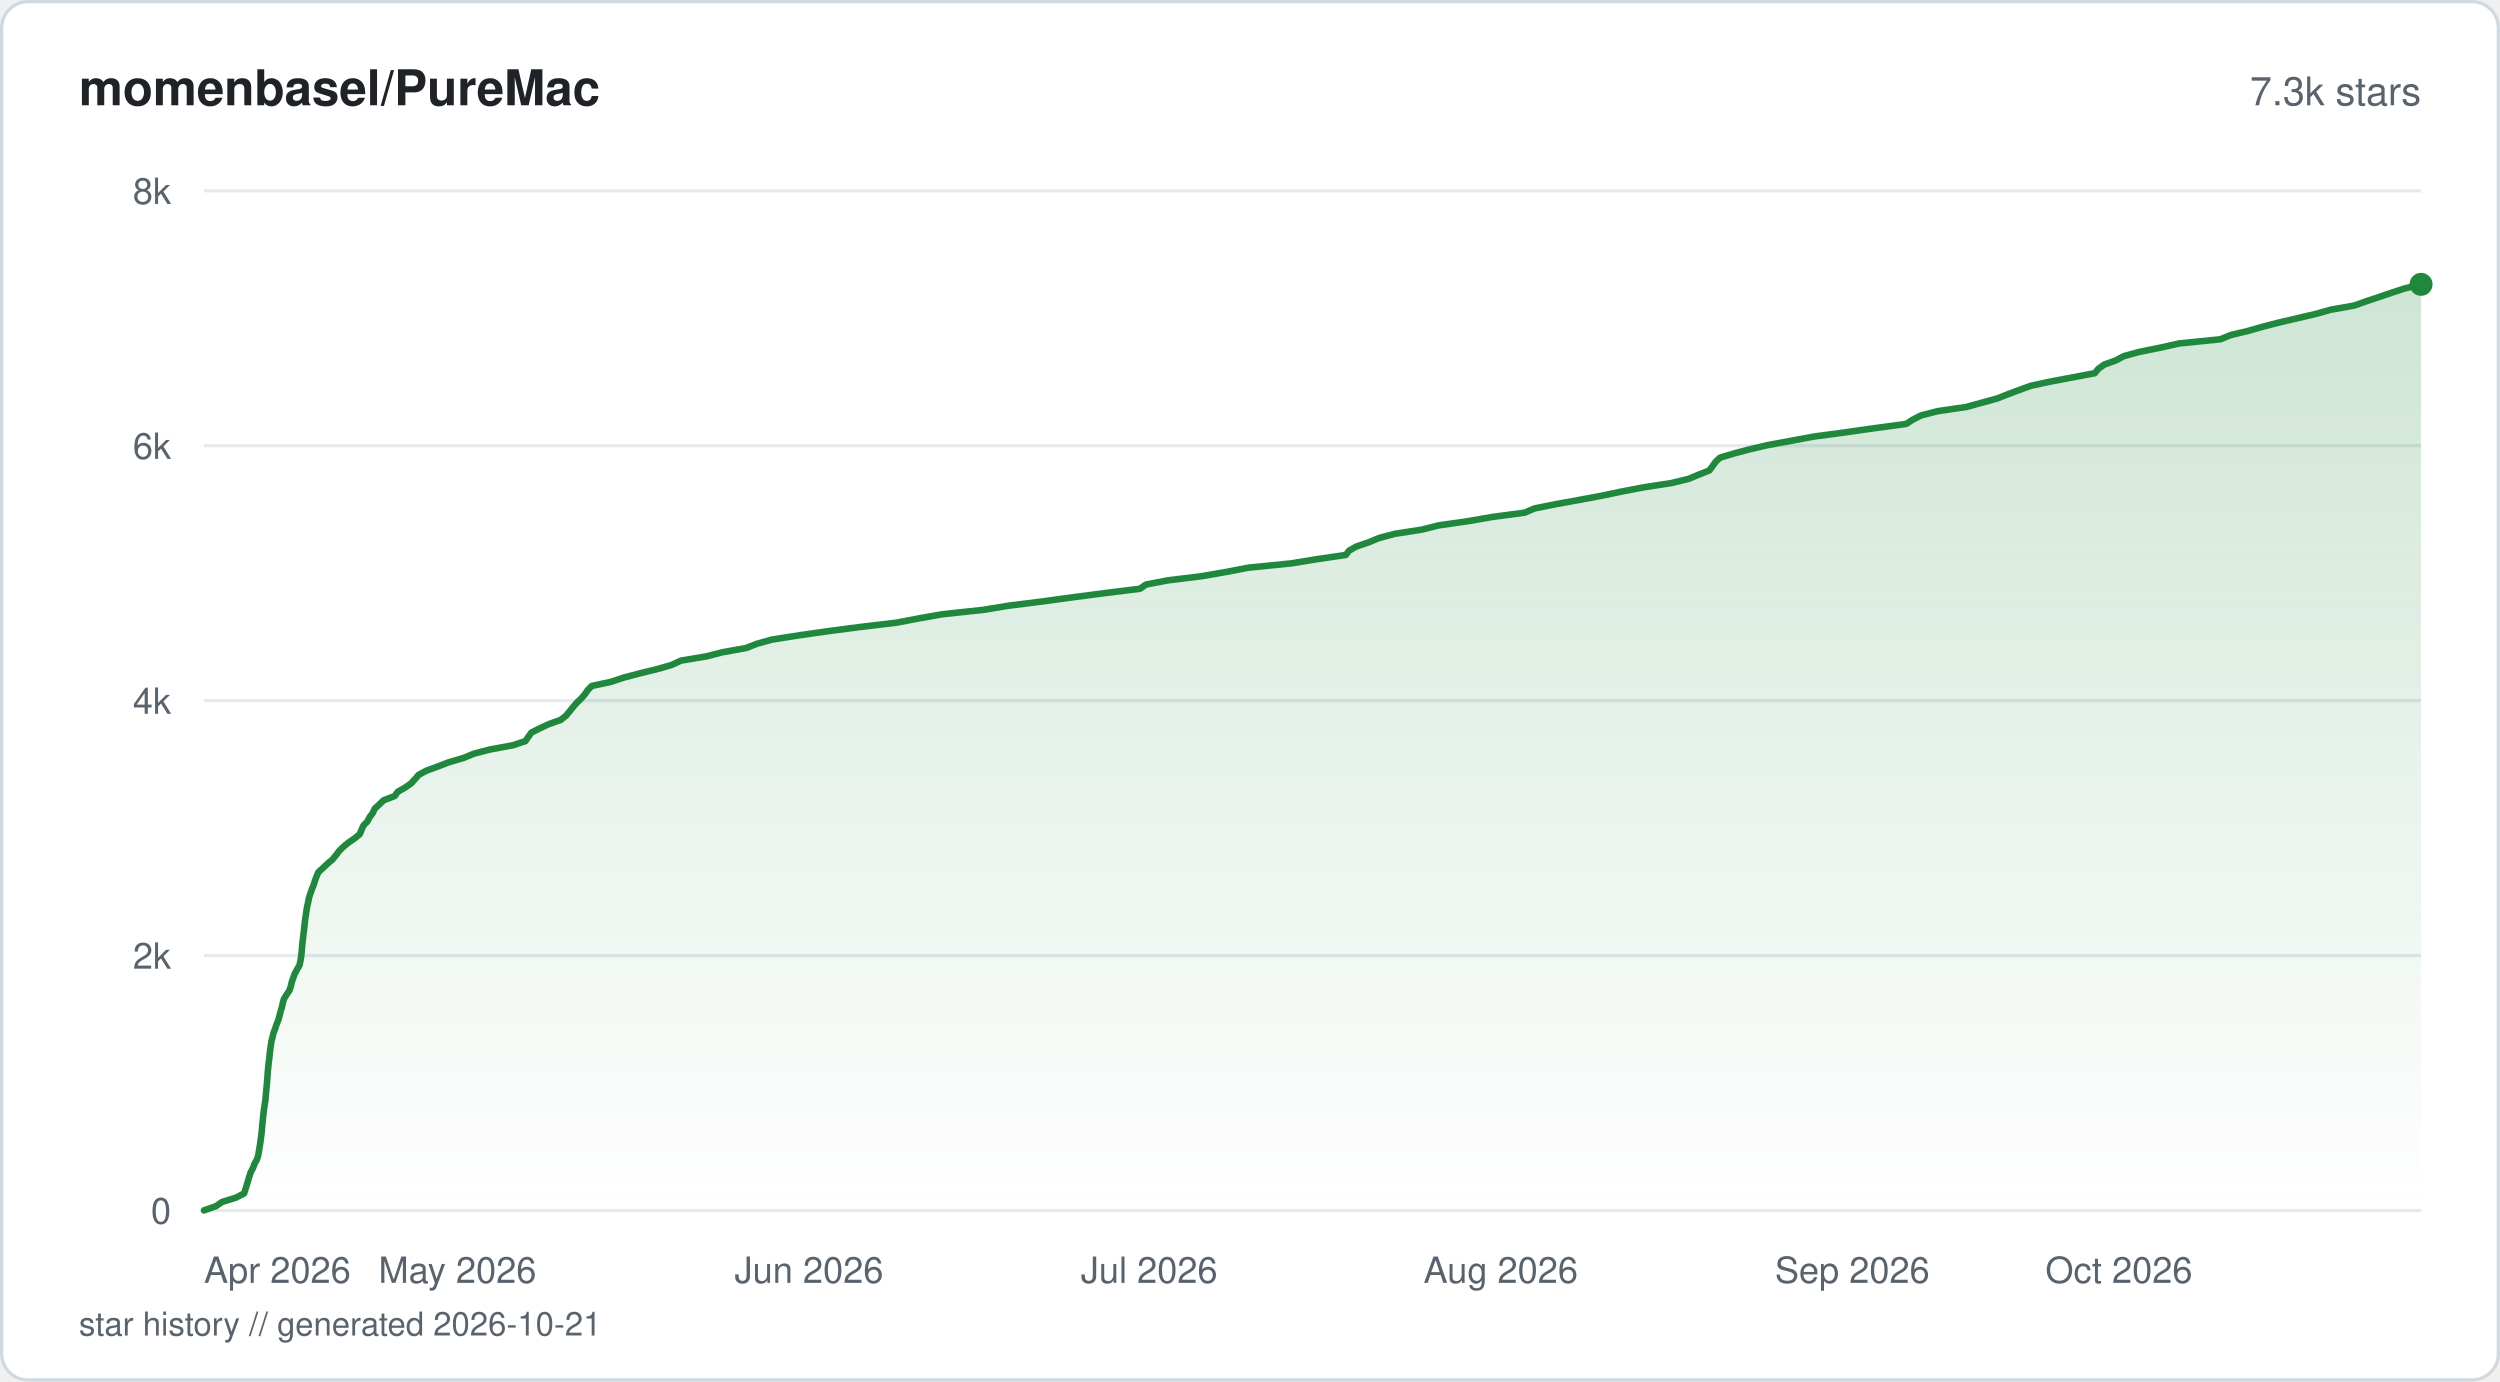
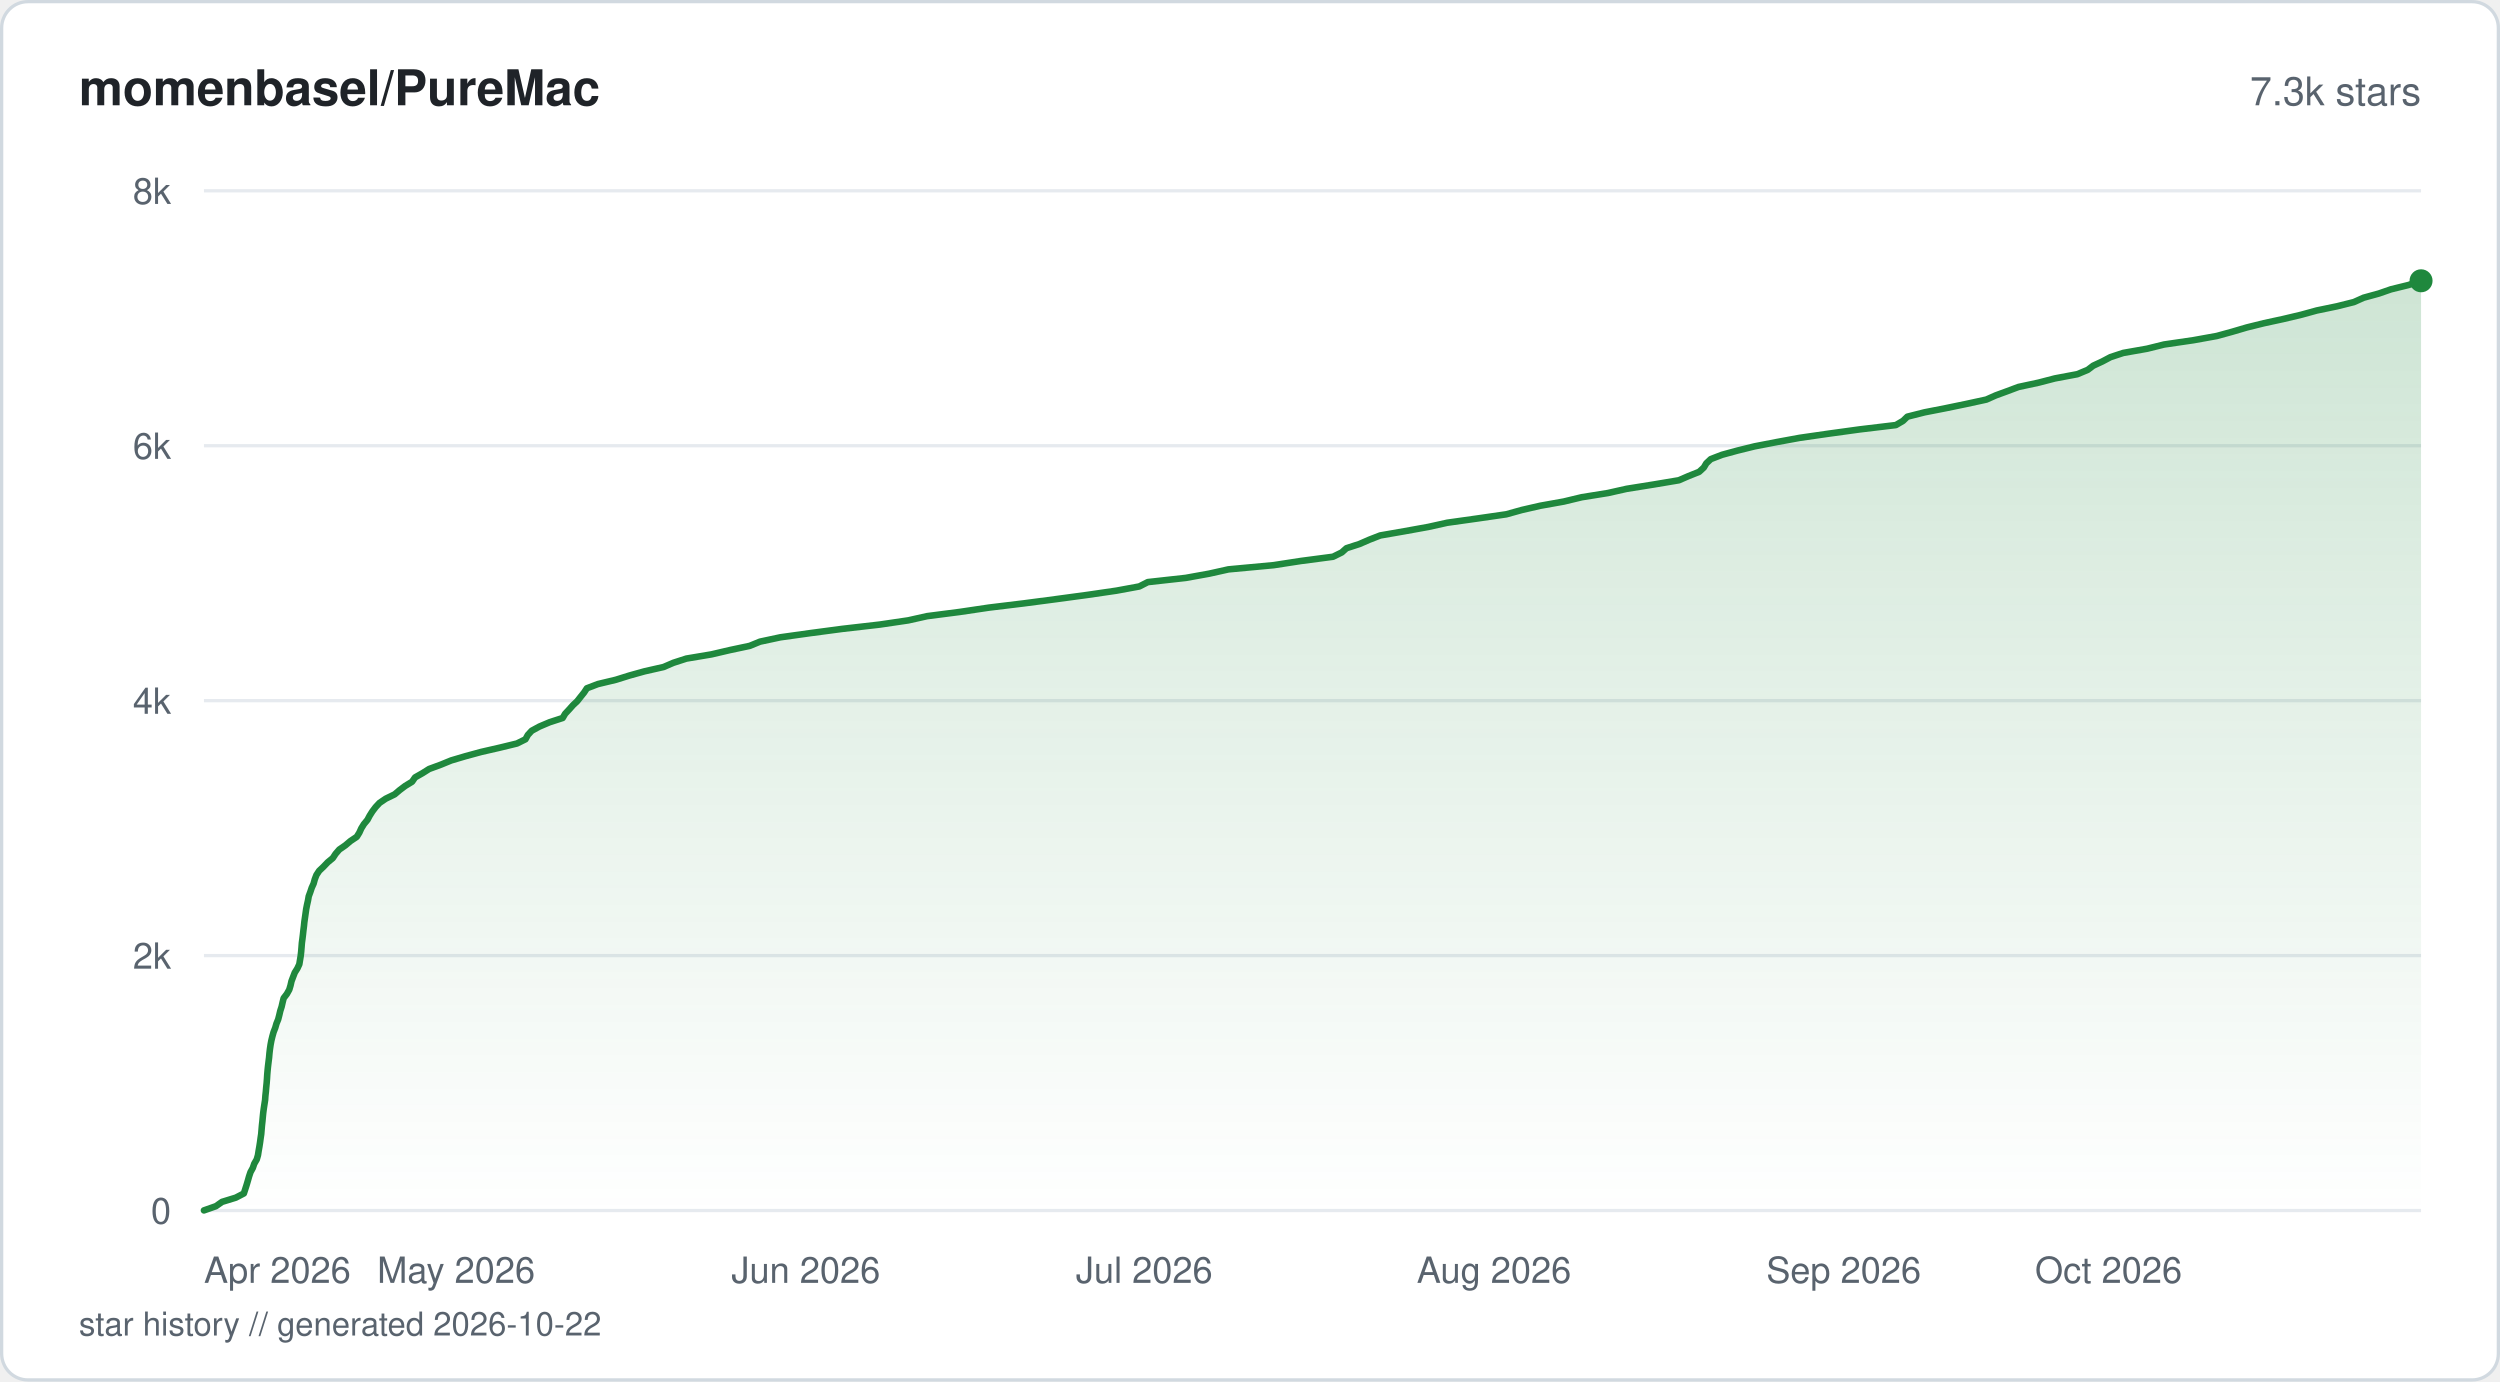
<svg xmlns="http://www.w3.org/2000/svg" viewBox="0 0 760 420" width="760" height="420" fill="none">
  <defs>
    <linearGradient id="fill-starhistorysvg" x1="0" y1="0" x2="0" y2="1">
      <stop offset="0%" stop-color="#1f883d" stop-opacity="0.22" />
      <stop offset="100%" stop-color="#1f883d" stop-opacity="0" />
    </linearGradient>
  </defs>
  <rect x="0.5" y="0.5" width="759" height="419" rx="8" fill="#ffffff" stroke="#d1d9e0" stroke-width="1" />
  <text x="24" y="32" fill="#1f2328" font-family="-apple-system, BlinkMacSystemFont, 'Segoe UI', Helvetica, Arial, sans-serif" font-size="15" font-weight="600">momenbasel/PureMac</text>
  <text x="736" y="32" fill="#59636e" font-family="-apple-system, BlinkMacSystemFont, 'Segoe UI', Helvetica, Arial, sans-serif" font-size="12" text-anchor="end">7.3k stars</text>
  <line x1="62" y1="368" x2="736" y2="368" stroke="#e6eaef" stroke-width="1" />
  <text x="52" y="372" fill="#59636e" font-family="-apple-system, BlinkMacSystemFont, 'Segoe UI', Helvetica, Arial, sans-serif" font-size="11" text-anchor="end">0</text>
  <line x1="62" y1="290.5" x2="736" y2="290.5" stroke="#e6eaef" stroke-width="1" />
  <text x="52" y="294.5" fill="#59636e" font-family="-apple-system, BlinkMacSystemFont, 'Segoe UI', Helvetica, Arial, sans-serif" font-size="11" text-anchor="end">2k</text>
  <line x1="62" y1="213" x2="736" y2="213" stroke="#e6eaef" stroke-width="1" />
  <text x="52" y="217" fill="#59636e" font-family="-apple-system, BlinkMacSystemFont, 'Segoe UI', Helvetica, Arial, sans-serif" font-size="11" text-anchor="end">4k</text>
  <line x1="62" y1="135.5" x2="736" y2="135.5" stroke="#e6eaef" stroke-width="1" />
  <text x="52" y="139.5" fill="#59636e" font-family="-apple-system, BlinkMacSystemFont, 'Segoe UI', Helvetica, Arial, sans-serif" font-size="11" text-anchor="end">6k</text>
  <line x1="62" y1="58" x2="736" y2="58" stroke="#e6eaef" stroke-width="1" />
  <text x="52" y="62" fill="#59636e" font-family="-apple-system, BlinkMacSystemFont, 'Segoe UI', Helvetica, Arial, sans-serif" font-size="11" text-anchor="end">8k</text>
-   <path d="M62 367.96 L65.66 366.68 L67.5 365.4 L71.72 364.09 L74.2 362.81 L74.61 361.53 L75.02 360.25 L75.4 358.97 L75.78 357.69 L76.21 356.38 L76.9 355.1 L77.36 353.82 L78.09 352.54 L78.5 351.26 L78.7 349.98 L78.93 348.66 L79.13 347.39 L79.3 346.11 L79.48 344.83 L79.6 343.55 L79.71 342.27 L79.85 340.95 L79.97 339.67 L80.11 338.4 L80.26 337.12 L80.46 335.84 L80.68 334.52 L80.78 333.24 L80.9 331.96 L81.02 330.68 L81.14 329.41 L81.24 328.13 L81.34 326.81 L81.43 325.53 L81.57 324.25 L81.69 322.97 L81.87 321.69 L81.99 320.42 L82.14 319.1 L82.32 317.82 L82.53 316.54 L82.85 315.26 L83.16 313.98 L83.66 312.7 L84.08 311.39 L84.61 310.11 L84.96 308.83 L85.28 307.55 L85.68 306.27 L85.96 304.95 L86.3 303.68 L87.11 302.4 L87.98 301.12 L88.41 299.84 L88.69 298.56 L89.16 297.24 L89.63 295.96 L90.33 294.69 L91.06 293.41 L91.33 292.13 L91.54 290.85 L91.69 289.53 L91.8 288.25 L91.91 286.97 L92.06 285.7 L92.2 284.42 L92.37 283.14 L92.52 281.82 L92.64 280.54 L92.8 279.26 L93 277.98 L93.18 276.71 L93.41 275.43 L93.71 274.11 L93.96 272.83 L94.38 271.55 L94.84 270.27 L95.36 268.99 L95.77 267.68 L96.24 266.4 L96.81 265.12 L98.22 263.84 L99.55 262.56 L101.08 261.28 L102.15 259.97 L103.12 258.69 L104.39 257.41 L105.96 256.13 L107.83 254.85 L109.38 253.57 L109.92 252.25 L110.47 250.98 L111.7 249.7 L112.36 248.42 L113.34 247.14 L113.89 245.86 L115.32 244.54 L116.66 243.26 L120 241.99 L120.91 240.71 L123.15 239.43 L125.03 238.11 L126.17 236.83 L127.28 235.55 L129.67 234.27 L133.14 233 L136.45 231.72 L140.97 230.4 L144.03 229.12 L148.98 227.84 L155.95 226.56 L159.75 225.28 L160.59 224.01 L161.55 222.69 L164.11 221.41 L166.86 220.13 L170.45 218.85 L172.06 217.57 L173.13 216.29 L174.18 214.98 L175.27 213.7 L176.61 212.42 L177.75 211.14 L178.6 209.86 L179.88 208.54 L185.74 207.27 L189.62 205.99 L194.44 204.71 L199.7 203.43 L204.16 202.15 L207.01 200.83 L214.7 199.55 L219.65 198.28 L226.81 197 L230.07 195.72 L234.63 194.44 L243.04 193.12 L251.99 191.84 L261.82 190.56 L272.55 189.29 L279.26 188.01 L286.44 186.73 L298.83 185.41 L306.62 184.13 L316.83 182.85 L326.17 181.57 L335.9 180.3 L346.55 178.98 L348.38 177.7 L355.1 176.42 L365.49 175.14 L372.83 173.86 L379.48 172.58 L392.53 171.27 L400.35 169.99 L409.12 168.71 L410.08 167.43 L412.31 166.15 L416.08 164.87 L419.2 163.56 L424.04 162.28 L432.24 161 L437.35 159.72 L446.22 158.44 L453.66 157.16 L463.52 155.84 L466.49 154.57 L472.84 153.29 L479.89 152.01 L486.77 150.73 L492.86 149.45 L499.76 148.13 L508.12 146.85 L513.37 145.57 L516.38 144.3 L519.64 143.02 L520.62 141.7 L521.52 140.42 L522.86 139.14 L527.11 137.86 L531.96 136.58 L537.41 135.31 L544.57 133.99 L551.48 132.71 L561.02 131.43 L570 130.15 L579.5 128.87 L581.44 127.6 L584.03 126.28 L589.02 125 L597.76 123.72 L602.4 122.44 L607.1 121.16 L610.32 119.88 L613.82 118.57 L617.34 117.29 L623.28 116.01 L630.05 114.73 L636.8 113.45 L637.91 112.13 L639.63 110.86 L643.18 109.58 L645.57 108.3 L650.15 107.02 L656.51 105.74 L662.39 104.42 L674.99 103.14 L678.1 101.87 L683.45 100.59 L687.92 99.31 L692.87 98.03 L698.55 96.71 L704.01 95.43 L708.57 94.15 L715.71 92.88 L719.32 91.6 L723.15 90.32 L727.02 89 L730.93 87.72 L736 86.44 L736 368 L62 368 Z" fill="url(#fill-starhistorysvg)" />
-   <path d="M62 367.96 L65.66 366.68 L67.5 365.4 L71.72 364.09 L74.2 362.81 L74.61 361.53 L75.02 360.25 L75.4 358.97 L75.78 357.69 L76.21 356.38 L76.9 355.1 L77.36 353.82 L78.09 352.54 L78.5 351.26 L78.7 349.98 L78.93 348.66 L79.13 347.39 L79.3 346.11 L79.48 344.83 L79.6 343.55 L79.71 342.27 L79.85 340.95 L79.97 339.67 L80.11 338.4 L80.26 337.12 L80.46 335.84 L80.68 334.52 L80.78 333.24 L80.9 331.96 L81.02 330.68 L81.14 329.41 L81.24 328.13 L81.34 326.81 L81.43 325.53 L81.57 324.25 L81.69 322.97 L81.87 321.69 L81.99 320.42 L82.14 319.1 L82.32 317.82 L82.53 316.54 L82.85 315.26 L83.16 313.98 L83.66 312.7 L84.08 311.39 L84.61 310.11 L84.96 308.83 L85.28 307.55 L85.68 306.27 L85.96 304.95 L86.3 303.68 L87.11 302.4 L87.98 301.12 L88.41 299.84 L88.69 298.56 L89.16 297.24 L89.63 295.96 L90.33 294.69 L91.06 293.41 L91.33 292.13 L91.54 290.85 L91.69 289.53 L91.8 288.25 L91.91 286.97 L92.06 285.7 L92.2 284.42 L92.37 283.14 L92.52 281.82 L92.64 280.54 L92.8 279.26 L93 277.98 L93.18 276.71 L93.41 275.43 L93.71 274.11 L93.96 272.83 L94.38 271.55 L94.84 270.27 L95.36 268.99 L95.77 267.68 L96.24 266.4 L96.81 265.12 L98.22 263.84 L99.55 262.56 L101.08 261.28 L102.15 259.97 L103.12 258.69 L104.39 257.41 L105.96 256.13 L107.83 254.85 L109.38 253.57 L109.92 252.25 L110.47 250.98 L111.7 249.7 L112.36 248.42 L113.34 247.14 L113.89 245.86 L115.32 244.54 L116.66 243.26 L120 241.99 L120.91 240.71 L123.15 239.43 L125.03 238.11 L126.17 236.83 L127.28 235.55 L129.67 234.27 L133.14 233 L136.45 231.72 L140.97 230.4 L144.03 229.12 L148.98 227.84 L155.95 226.56 L159.75 225.28 L160.59 224.01 L161.55 222.69 L164.11 221.41 L166.86 220.13 L170.45 218.85 L172.06 217.57 L173.13 216.29 L174.18 214.98 L175.27 213.7 L176.61 212.42 L177.75 211.14 L178.6 209.86 L179.88 208.54 L185.74 207.27 L189.62 205.99 L194.44 204.71 L199.7 203.43 L204.16 202.15 L207.01 200.83 L214.7 199.55 L219.65 198.28 L226.81 197 L230.07 195.72 L234.63 194.44 L243.04 193.12 L251.99 191.84 L261.82 190.56 L272.55 189.29 L279.26 188.01 L286.44 186.73 L298.83 185.41 L306.62 184.13 L316.83 182.85 L326.17 181.57 L335.9 180.3 L346.55 178.98 L348.38 177.7 L355.1 176.42 L365.49 175.14 L372.83 173.86 L379.48 172.58 L392.53 171.27 L400.35 169.99 L409.12 168.71 L410.08 167.43 L412.31 166.15 L416.08 164.87 L419.2 163.56 L424.04 162.28 L432.24 161 L437.35 159.72 L446.22 158.44 L453.66 157.16 L463.52 155.84 L466.49 154.57 L472.84 153.29 L479.89 152.01 L486.77 150.73 L492.86 149.45 L499.76 148.13 L508.12 146.85 L513.37 145.57 L516.38 144.3 L519.64 143.02 L520.62 141.7 L521.52 140.42 L522.86 139.14 L527.11 137.86 L531.96 136.58 L537.41 135.31 L544.57 133.99 L551.48 132.71 L561.02 131.43 L570 130.15 L579.5 128.87 L581.44 127.6 L584.03 126.28 L589.02 125 L597.76 123.72 L602.4 122.44 L607.1 121.16 L610.32 119.88 L613.82 118.57 L617.34 117.29 L623.28 116.01 L630.05 114.73 L636.8 113.45 L637.91 112.13 L639.63 110.86 L643.18 109.58 L645.57 108.3 L650.15 107.02 L656.51 105.74 L662.39 104.42 L674.99 103.14 L678.1 101.87 L683.45 100.59 L687.92 99.31 L692.87 98.03 L698.55 96.71 L704.01 95.43 L708.57 94.15 L715.71 92.88 L719.32 91.6 L723.15 90.32 L727.02 89 L730.93 87.72 L736 86.44" stroke="#1f883d" stroke-width="2" stroke-linejoin="round" stroke-linecap="round" fill="none" />
-   <circle cx="736" cy="86.44" r="3.5" fill="#1f883d" />
+   <path d="M62 367.96 L65.64 366.68 L67.5 365.37 L71.67 364.09 L74.13 362.81 L74.56 361.49 L74.97 360.21 L75.35 358.93 L75.71 357.65 L76.15 356.34 L76.85 355.06 L77.29 353.78 L78.05 352.46 L78.42 351.18 L78.62 349.9 L78.85 348.59 L79.05 347.31 L79.22 346.03 L79.41 344.75 L79.52 343.43 L79.63 342.15 L79.77 340.88 L79.89 339.56 L80.02 338.28 L80.19 337 L80.39 335.68 L80.59 334.4 L80.68 333.13 L80.82 331.85 L80.93 330.53 L81.06 329.25 L81.16 327.97 L81.24 326.65 L81.35 325.38 L81.48 324.1 L81.64 322.78 L81.8 321.5 L81.91 320.22 L82.06 318.94 L82.25 317.63 L82.49 316.35 L82.8 315.07 L83.17 313.75 L83.67 312.47 L84.04 311.19 L84.57 309.88 L84.9 308.6 L85.2 307.32 L85.61 306.04 L85.91 304.72 L86.23 303.44 L87.21 302.16 L87.94 300.85 L88.32 299.57 L88.61 298.29 L89.11 296.97 L89.6 295.69 L90.4 294.41 L90.99 293.14 L91.21 291.82 L91.42 290.54 L91.56 289.26 L91.67 287.94 L91.77 286.66 L91.94 285.39 L92.1 284.07 L92.24 282.79 L92.4 281.51 L92.53 280.23 L92.72 278.91 L92.9 277.64 L93.08 276.36 L93.34 275.04 L93.63 273.76 L93.85 272.48 L94.34 271.16 L94.76 269.89 L95.34 268.61 L95.7 267.29 L96.19 266.01 L97.03 264.73 L98.37 263.45 L99.62 262.14 L101.17 260.86 L102.01 259.58 L103.15 258.26 L105 256.98 L106.51 255.7 L108.46 254.39 L109.25 253.11 L109.83 251.83 L110.62 250.55 L111.71 249.23 L112.39 247.95 L113.2 246.67 L114.19 245.36 L115.38 244.08 L117.27 242.8 L119.98 241.48 L121.49 240.2 L123.19 238.92 L125.27 237.65 L126.18 236.33 L128.43 235.05 L130.46 233.77 L134.05 232.45 L137.17 231.17 L141.46 229.9 L146.31 228.58 L151.89 227.3 L157.16 226.02 L159.74 224.74 L160.47 223.42 L161.64 222.15 L163.99 220.87 L167.11 219.55 L171.05 218.27 L171.8 216.99 L173.03 215.67 L174.16 214.4 L175.51 213.12 L176.51 211.84 L177.57 210.52 L178.41 209.24 L181.75 207.96 L187.23 206.65 L191.32 205.37 L195.91 204.09 L201.73 202.77 L204.7 201.49 L208.66 200.21 L216.29 198.93 L221.9 197.62 L227.93 196.34 L231.05 195.06 L237.23 193.74 L246.38 192.46 L256.03 191.18 L267.44 189.87 L276.12 188.59 L281.84 187.31 L291.76 186.03 L300.66 184.71 L311.21 183.43 L320.88 182.16 L330.65 180.84 L339.41 179.56 L346.35 178.28 L348.93 176.96 L360.47 175.68 L367.56 174.4 L373.44 173.09 L387.2 171.81 L395.5 170.53 L405.24 169.25 L407.91 167.93 L409.32 166.66 L413.27 165.38 L416.3 164.06 L419.59 162.78 L426.94 161.5 L434.24 160.18 L439.96 158.91 L449.07 157.63 L457.91 156.35 L462.65 155.03 L468.24 153.75 L475.38 152.47 L480.84 151.16 L488.81 149.88 L494.51 148.6 L502.76 147.28 L510.38 146 L513.33 144.72 L516.54 143.44 L517.96 142.13 L518.72 140.85 L520.08 139.57 L523.52 138.25 L528.21 136.97 L533.4 135.69 L540.16 134.38 L547.13 133.1 L556.01 131.82 L565.33 130.54 L576.35 129.22 L578.52 127.94 L579.84 126.67 L585.05 125.35 L591.6 124.07 L597.78 122.79 L603.85 121.47 L606.73 120.19 L610.2 118.92 L613.61 117.64 L619.75 116.32 L624.68 115.04 L631.49 113.76 L634.67 112.44 L636.34 111.17 L639.1 109.89 L641.59 108.57 L645.47 107.29 L652.72 106.01 L657.88 104.73 L666.88 103.41 L673.91 102.14 L678.56 100.86 L683.05 99.54 L688.22 98.26 L694.12 96.98 L699.64 95.67 L704.29 94.39 L710.48 93.11 L715.58 91.83 L718.53 90.51 L723.18 89.23 L726.86 87.95 L732.2 86.64 L736 85.36 L736 368 L62 368 Z" fill="url(#fill-starhistorysvg)" />
+   <path d="M62 367.96 L65.64 366.68 L67.5 365.37 L71.67 364.09 L74.13 362.81 L74.56 361.49 L74.97 360.21 L75.35 358.93 L75.71 357.65 L76.15 356.34 L76.85 355.06 L77.29 353.78 L78.05 352.46 L78.42 351.18 L78.62 349.9 L78.85 348.59 L79.05 347.31 L79.22 346.03 L79.41 344.75 L79.52 343.43 L79.63 342.15 L79.77 340.88 L79.89 339.56 L80.02 338.28 L80.19 337 L80.39 335.68 L80.59 334.4 L80.68 333.13 L80.82 331.85 L80.93 330.53 L81.06 329.25 L81.16 327.97 L81.24 326.65 L81.35 325.38 L81.48 324.1 L81.64 322.78 L81.8 321.5 L81.91 320.22 L82.06 318.94 L82.25 317.63 L82.49 316.35 L82.8 315.07 L83.17 313.75 L83.67 312.47 L84.04 311.19 L84.57 309.88 L84.9 308.6 L85.2 307.32 L85.61 306.04 L85.91 304.72 L86.23 303.44 L87.21 302.16 L87.94 300.85 L88.32 299.57 L88.61 298.29 L89.11 296.97 L89.6 295.69 L90.4 294.41 L90.99 293.14 L91.21 291.82 L91.42 290.54 L91.56 289.26 L91.67 287.94 L91.77 286.66 L91.94 285.39 L92.1 284.07 L92.24 282.79 L92.4 281.51 L92.53 280.23 L92.72 278.91 L92.9 277.64 L93.08 276.36 L93.34 275.04 L93.63 273.76 L93.85 272.48 L94.34 271.16 L94.76 269.89 L95.34 268.61 L95.7 267.29 L96.19 266.01 L97.03 264.73 L98.37 263.45 L99.62 262.14 L101.17 260.86 L102.01 259.58 L103.15 258.26 L105 256.98 L106.51 255.7 L108.46 254.39 L109.25 253.11 L109.83 251.83 L110.62 250.55 L111.71 249.23 L112.39 247.95 L113.2 246.67 L114.19 245.36 L115.38 244.08 L117.27 242.8 L119.98 241.48 L121.49 240.2 L123.19 238.92 L125.27 237.65 L126.18 236.33 L128.43 235.05 L130.46 233.77 L134.05 232.45 L137.17 231.17 L141.46 229.9 L146.31 228.58 L151.89 227.3 L157.16 226.02 L159.74 224.74 L160.47 223.42 L161.64 222.15 L163.99 220.87 L167.11 219.55 L171.05 218.27 L171.8 216.99 L173.03 215.67 L174.16 214.4 L175.51 213.12 L176.51 211.84 L177.57 210.52 L178.41 209.24 L181.75 207.96 L187.23 206.65 L191.32 205.37 L195.91 204.09 L201.73 202.77 L204.7 201.49 L208.66 200.21 L216.29 198.93 L221.9 197.62 L227.93 196.34 L231.05 195.06 L237.23 193.74 L246.38 192.46 L256.03 191.18 L267.44 189.87 L276.12 188.59 L281.84 187.31 L291.76 186.03 L300.66 184.71 L311.21 183.43 L320.88 182.16 L330.65 180.84 L339.41 179.56 L346.35 178.28 L348.93 176.96 L360.47 175.68 L367.56 174.4 L373.44 173.09 L387.2 171.81 L395.5 170.53 L405.24 169.25 L407.91 167.93 L409.32 166.66 L413.27 165.38 L416.3 164.06 L419.59 162.78 L426.94 161.5 L434.24 160.18 L439.96 158.91 L449.07 157.63 L457.91 156.35 L462.65 155.03 L468.24 153.75 L475.38 152.47 L480.84 151.16 L488.81 149.88 L494.51 148.6 L502.76 147.28 L510.38 146 L513.33 144.72 L516.54 143.44 L517.96 142.13 L518.72 140.85 L520.08 139.57 L523.52 138.25 L528.21 136.97 L533.4 135.69 L540.16 134.38 L547.13 133.1 L556.01 131.82 L565.33 130.54 L576.35 129.22 L578.52 127.94 L579.84 126.67 L585.05 125.35 L591.6 124.07 L597.78 122.79 L603.85 121.47 L606.73 120.19 L610.2 118.92 L613.61 117.64 L619.75 116.32 L624.68 115.04 L631.49 113.76 L634.67 112.44 L636.34 111.17 L639.1 109.89 L641.59 108.57 L645.47 107.29 L652.72 106.01 L657.88 104.73 L666.88 103.41 L673.91 102.14 L678.56 100.86 L683.05 99.54 L688.22 98.26 L694.12 96.98 L699.64 95.67 L704.29 94.39 L710.48 93.11 L715.58 91.83 L718.53 90.51 L723.18 89.23 L726.86 87.95 L732.2 86.64 L736 85.36" stroke="#1f883d" stroke-width="2" stroke-linejoin="round" stroke-linecap="round" fill="none" />
+   <circle cx="736" cy="85.36" r="3.5" fill="#1f883d" />
  <text x="62" y="390" fill="#59636e" font-family="-apple-system, BlinkMacSystemFont, 'Segoe UI', Helvetica, Arial, sans-serif" font-size="11" text-anchor="start">Apr 2026</text>
-   <text x="139.06" y="390" fill="#59636e" font-family="-apple-system, BlinkMacSystemFont, 'Segoe UI', Helvetica, Arial, sans-serif" font-size="11" text-anchor="middle">May 2026</text>
-   <text x="245.93" y="390" fill="#59636e" font-family="-apple-system, BlinkMacSystemFont, 'Segoe UI', Helvetica, Arial, sans-serif" font-size="11" text-anchor="middle">Jun 2026</text>
-   <text x="349.35" y="390" fill="#59636e" font-family="-apple-system, BlinkMacSystemFont, 'Segoe UI', Helvetica, Arial, sans-serif" font-size="11" text-anchor="middle">Jul 2026</text>
-   <text x="456.22" y="390" fill="#59636e" font-family="-apple-system, BlinkMacSystemFont, 'Segoe UI', Helvetica, Arial, sans-serif" font-size="11" text-anchor="middle">Aug 2026</text>
-   <text x="563.09" y="390" fill="#59636e" font-family="-apple-system, BlinkMacSystemFont, 'Segoe UI', Helvetica, Arial, sans-serif" font-size="11" text-anchor="middle">Sep 2026</text>
-   <text x="666.51" y="390" fill="#59636e" font-family="-apple-system, BlinkMacSystemFont, 'Segoe UI', Helvetica, Arial, sans-serif" font-size="11" text-anchor="end">Oct 2026</text>
-   <text x="24" y="406" fill="#59636e" font-family="-apple-system, BlinkMacSystemFont, 'Segoe UI', Helvetica, Arial, sans-serif" font-size="10">star history // generated 2026-10-21</text>
+   <text x="138.66" y="390" fill="#59636e" font-family="-apple-system, BlinkMacSystemFont, 'Segoe UI', Helvetica, Arial, sans-serif" font-size="11" text-anchor="middle">May 2026</text>
+   <text x="244.97" y="390" fill="#59636e" font-family="-apple-system, BlinkMacSystemFont, 'Segoe UI', Helvetica, Arial, sans-serif" font-size="11" text-anchor="middle">Jun 2026</text>
+   <text x="347.85" y="390" fill="#59636e" font-family="-apple-system, BlinkMacSystemFont, 'Segoe UI', Helvetica, Arial, sans-serif" font-size="11" text-anchor="middle">Jul 2026</text>
+   <text x="454.17" y="390" fill="#59636e" font-family="-apple-system, BlinkMacSystemFont, 'Segoe UI', Helvetica, Arial, sans-serif" font-size="11" text-anchor="middle">Aug 2026</text>
+   <text x="560.48" y="390" fill="#59636e" font-family="-apple-system, BlinkMacSystemFont, 'Segoe UI', Helvetica, Arial, sans-serif" font-size="11" text-anchor="middle">Sep 2026</text>
+   <text x="663.36" y="390" fill="#59636e" font-family="-apple-system, BlinkMacSystemFont, 'Segoe UI', Helvetica, Arial, sans-serif" font-size="11" text-anchor="end">Oct 2026</text>
+   <text x="24" y="406" fill="#59636e" font-family="-apple-system, BlinkMacSystemFont, 'Segoe UI', Helvetica, Arial, sans-serif" font-size="10">star history // generated 2026-10-22</text>
</svg>
